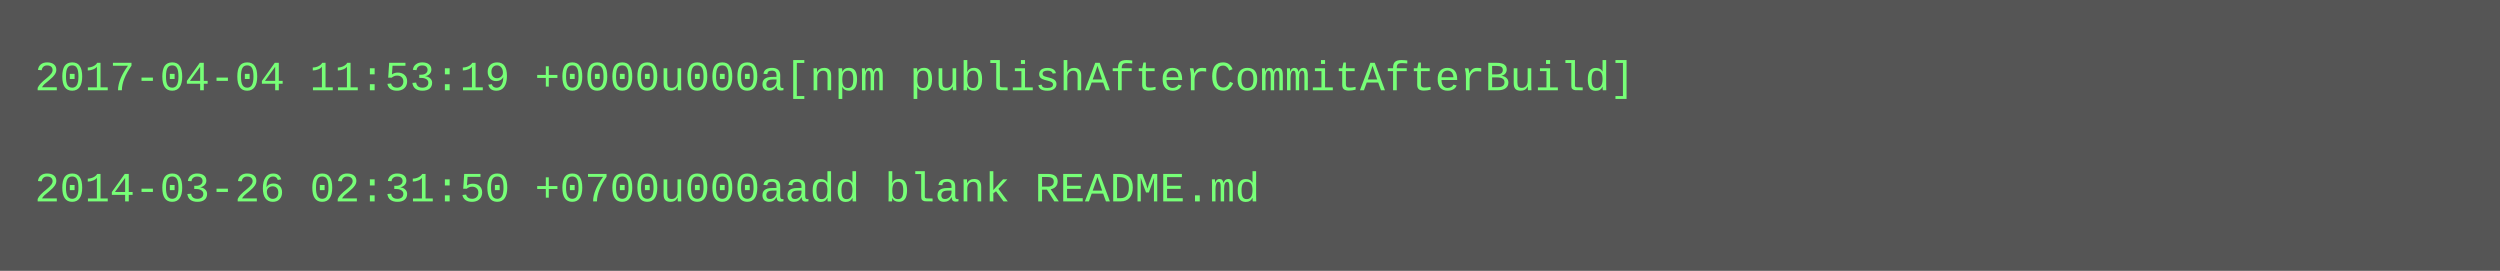
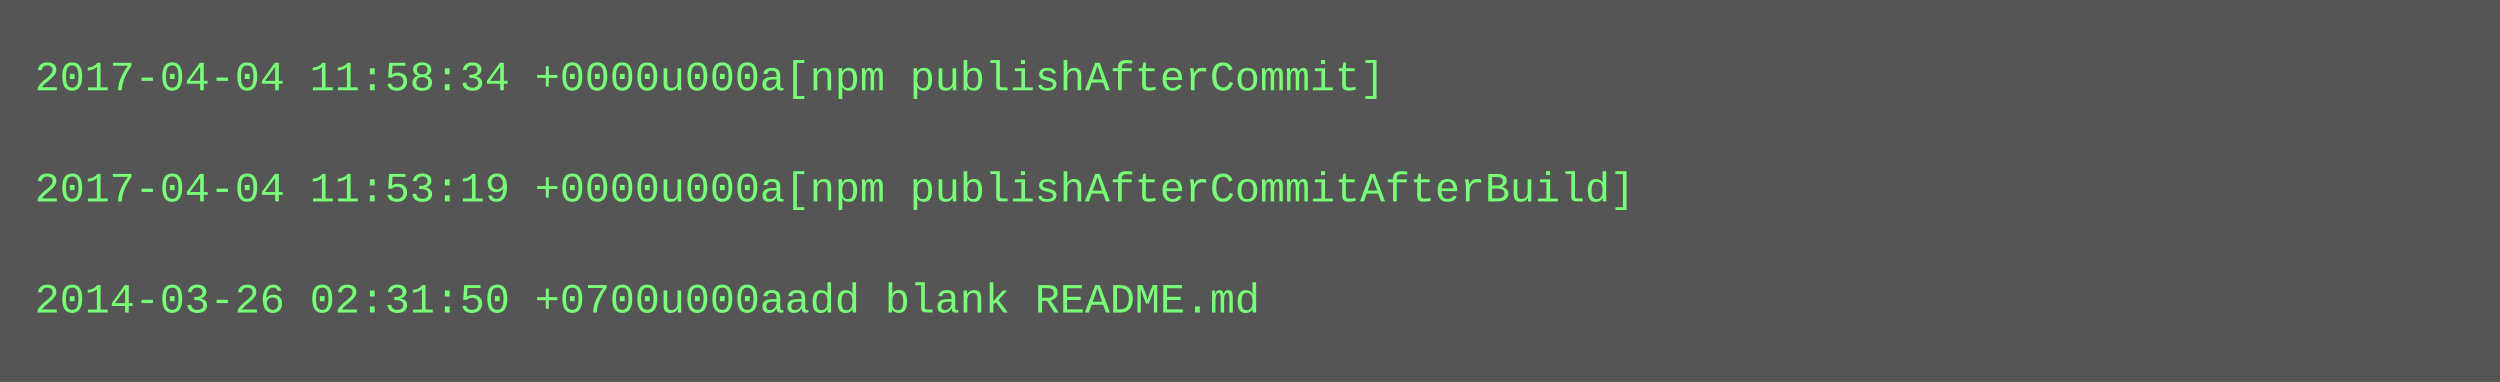
- <svg xmlns="http://www.w3.org/2000/svg" height="78" width="720">
-   <rect height="78" fill="#555" width="720" />
+ <svg xmlns="http://www.w3.org/2000/svg" height="110" width="720">
+   <rect height="110" fill="#555" width="720" />
  <text fill="#7f7" font-family="Courier New" font-size="12" xml:space="preserve">
-     <tspan x="10" y="26">2017-04-04 11:53:19 +0000u000a[npm publishAfterCommitAfterBuild]</tspan>
+     <tspan x="10" y="26">2017-04-04 11:58:34 +0000u000a[npm publishAfterCommit]</tspan>
    <tspan x="10" y="42" />
-     <tspan x="10" y="58">2014-03-26 02:31:50 +0700u000aadd blank README.md</tspan>
+     <tspan x="10" y="58">2017-04-04 11:53:19 +0000u000a[npm publishAfterCommitAfterBuild]</tspan>
+     <tspan x="10" y="74" />
+     <tspan x="10" y="90">2014-03-26 02:31:50 +0700u000aadd blank README.md</tspan>
  </text>
</svg>
